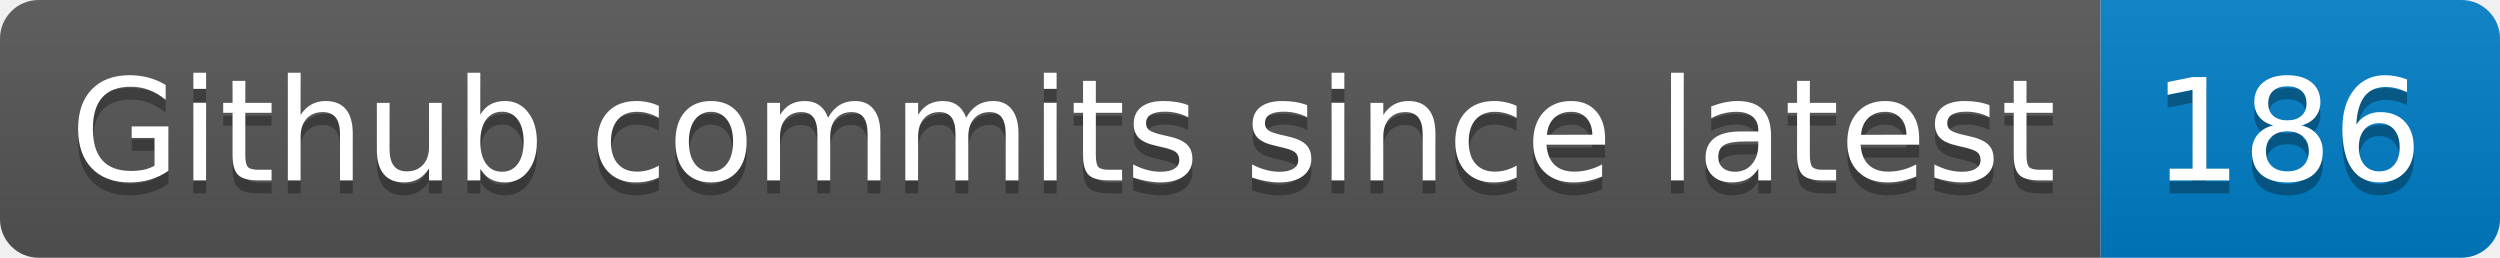
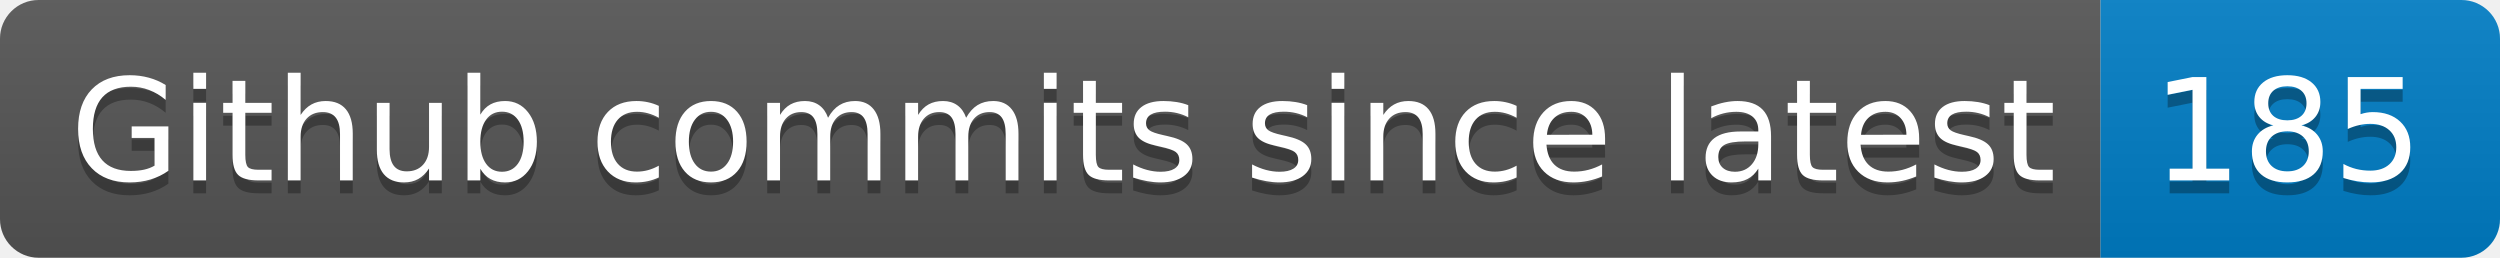
- <svg xmlns="http://www.w3.org/2000/svg" width="194" height="20" role="img" aria-label="Github commits since latest: 186">
+ <svg xmlns="http://www.w3.org/2000/svg" width="194" height="20" role="img" aria-label="Github commits since latest: 185">
  <linearGradient id="s" x2="0" y2="100%">
    <stop offset="0" stop-color="#bbb" stop-opacity=".1" />
    <stop offset="1" stop-opacity=".1" />
  </linearGradient>
  <clipPath id="r">
    <rect width="194" height="20" rx="3" fill="#fff" />
  </clipPath>
  <g clip-path="url(#r)">
    <rect width="163" height="20" fill="#555" />
    <rect x="163" width="31" height="20" fill="#007ec6" />
    <rect width="194" height="20" fill="url(#s)" />
  </g>
  <g fill="#fff" text-anchor="middle" font-family="Verdana,Geneva,DejaVu Sans,sans-serif" text-rendering="geometricPrecision" font-size="110">
    <text aria-hidden="true" x="825" y="150" fill="#010101" fill-opacity=".3" transform="scale(.1)" textLength="1530">Github commits since latest</text>
    <text x="825" y="140" transform="scale(.1)" fill="#fff" textLength="1530">Github commits since latest</text>
-     <text aria-hidden="true" x="1775" y="150" fill="#010101" fill-opacity=".3" transform="scale(.1)" textLength="210">186</text>
-     <text x="1775" y="140" transform="scale(.1)" fill="#fff" textLength="210">186</text>
+     <text aria-hidden="true" x="1775" y="150" fill="#010101" fill-opacity=".3" transform="scale(.1)" textLength="210">185</text>
+     <text x="1775" y="140" transform="scale(.1)" fill="#fff" textLength="210">185</text>
  </g>
</svg>
